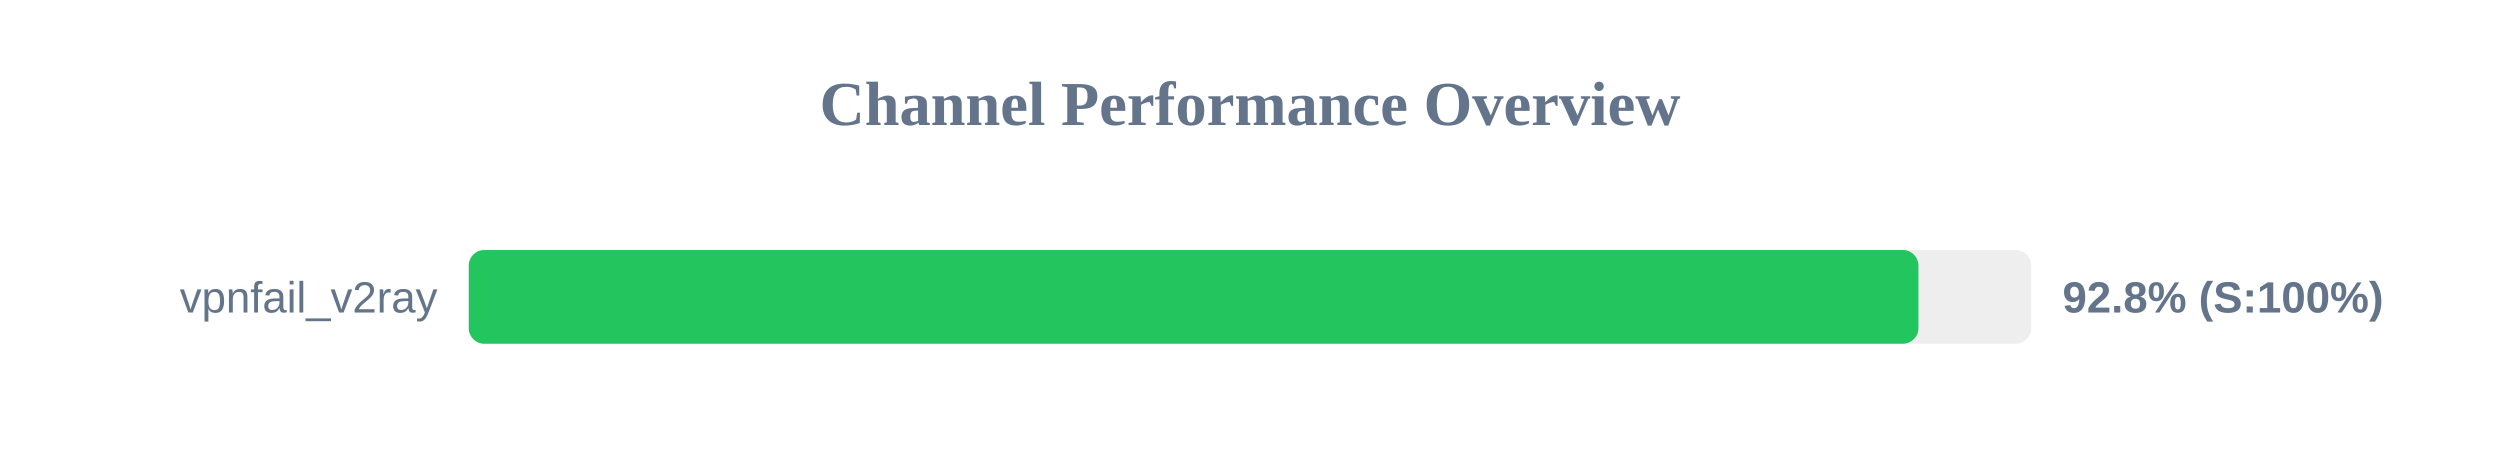
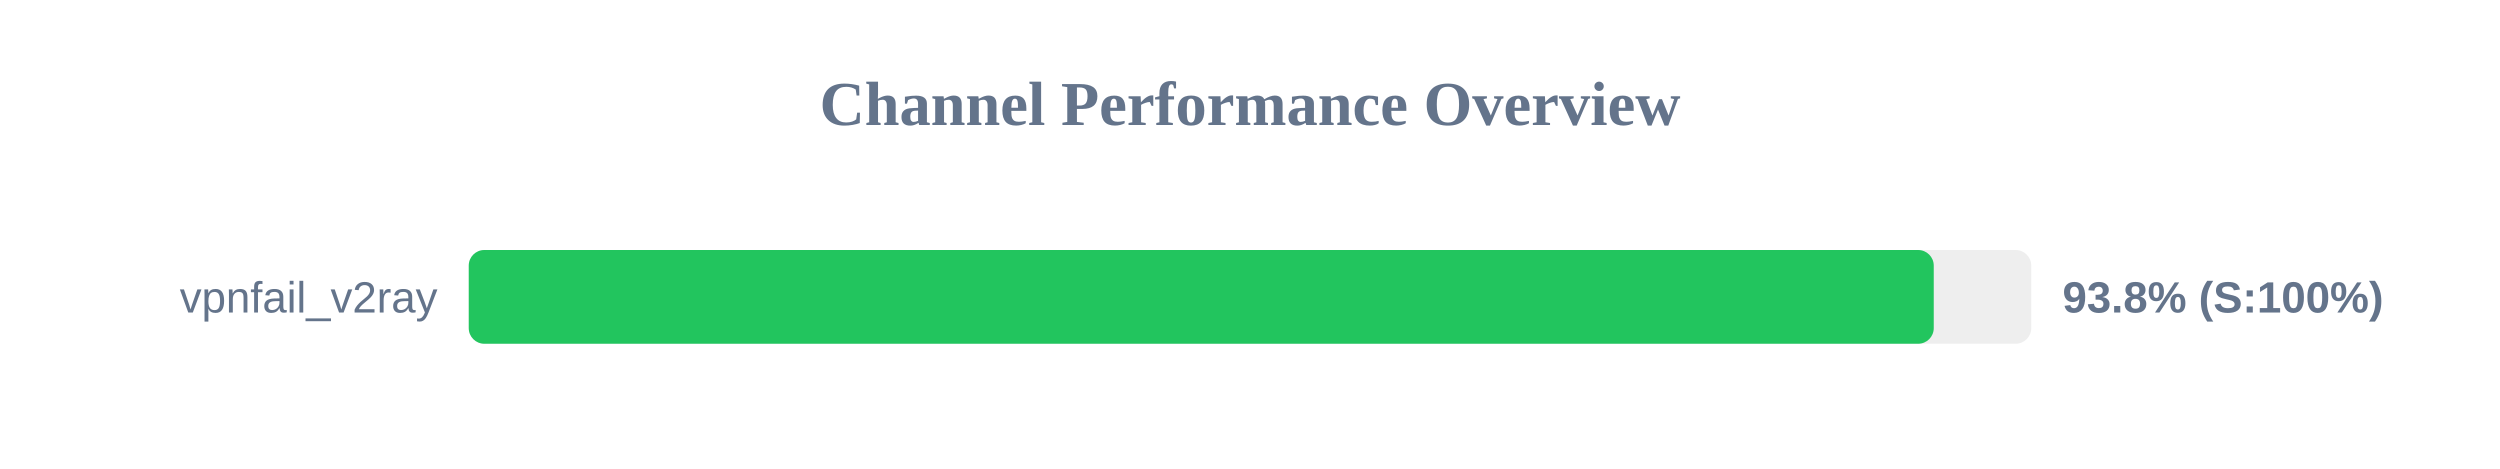
<svg xmlns="http://www.w3.org/2000/svg" width="800" height="150" version="1.1">
  <style>
        .row { font: 14px Arial; fill: #64748b; }
        .score { font: bold 14px Arial; fill: #64748b; }
    </style>
  <text x="400" y="40" text-anchor="middle" font-size="20px" font-weight="bold" fill="#64748b">Channel Performance Overview</text>
  <rect x="150" y="80" width="500" height="30" fill="#eee" rx="5" />
-   <rect x="150" y="80" width="463.9" height="30" fill="#22c55e" rx="5" />
+   <rect x="150" y="80" width="468.8" height="30" fill="#22c55e" rx="5" />
  <text x="140" y="100" text-anchor="end" class="row">vpnfail_v2ray</text>
-   <text x="660" y="100" text-anchor="start" class="score">92.8% (S:100%)</text>
+   <text x="660" y="100" text-anchor="start" class="score">93.8% (S:100%)</text>
</svg>
